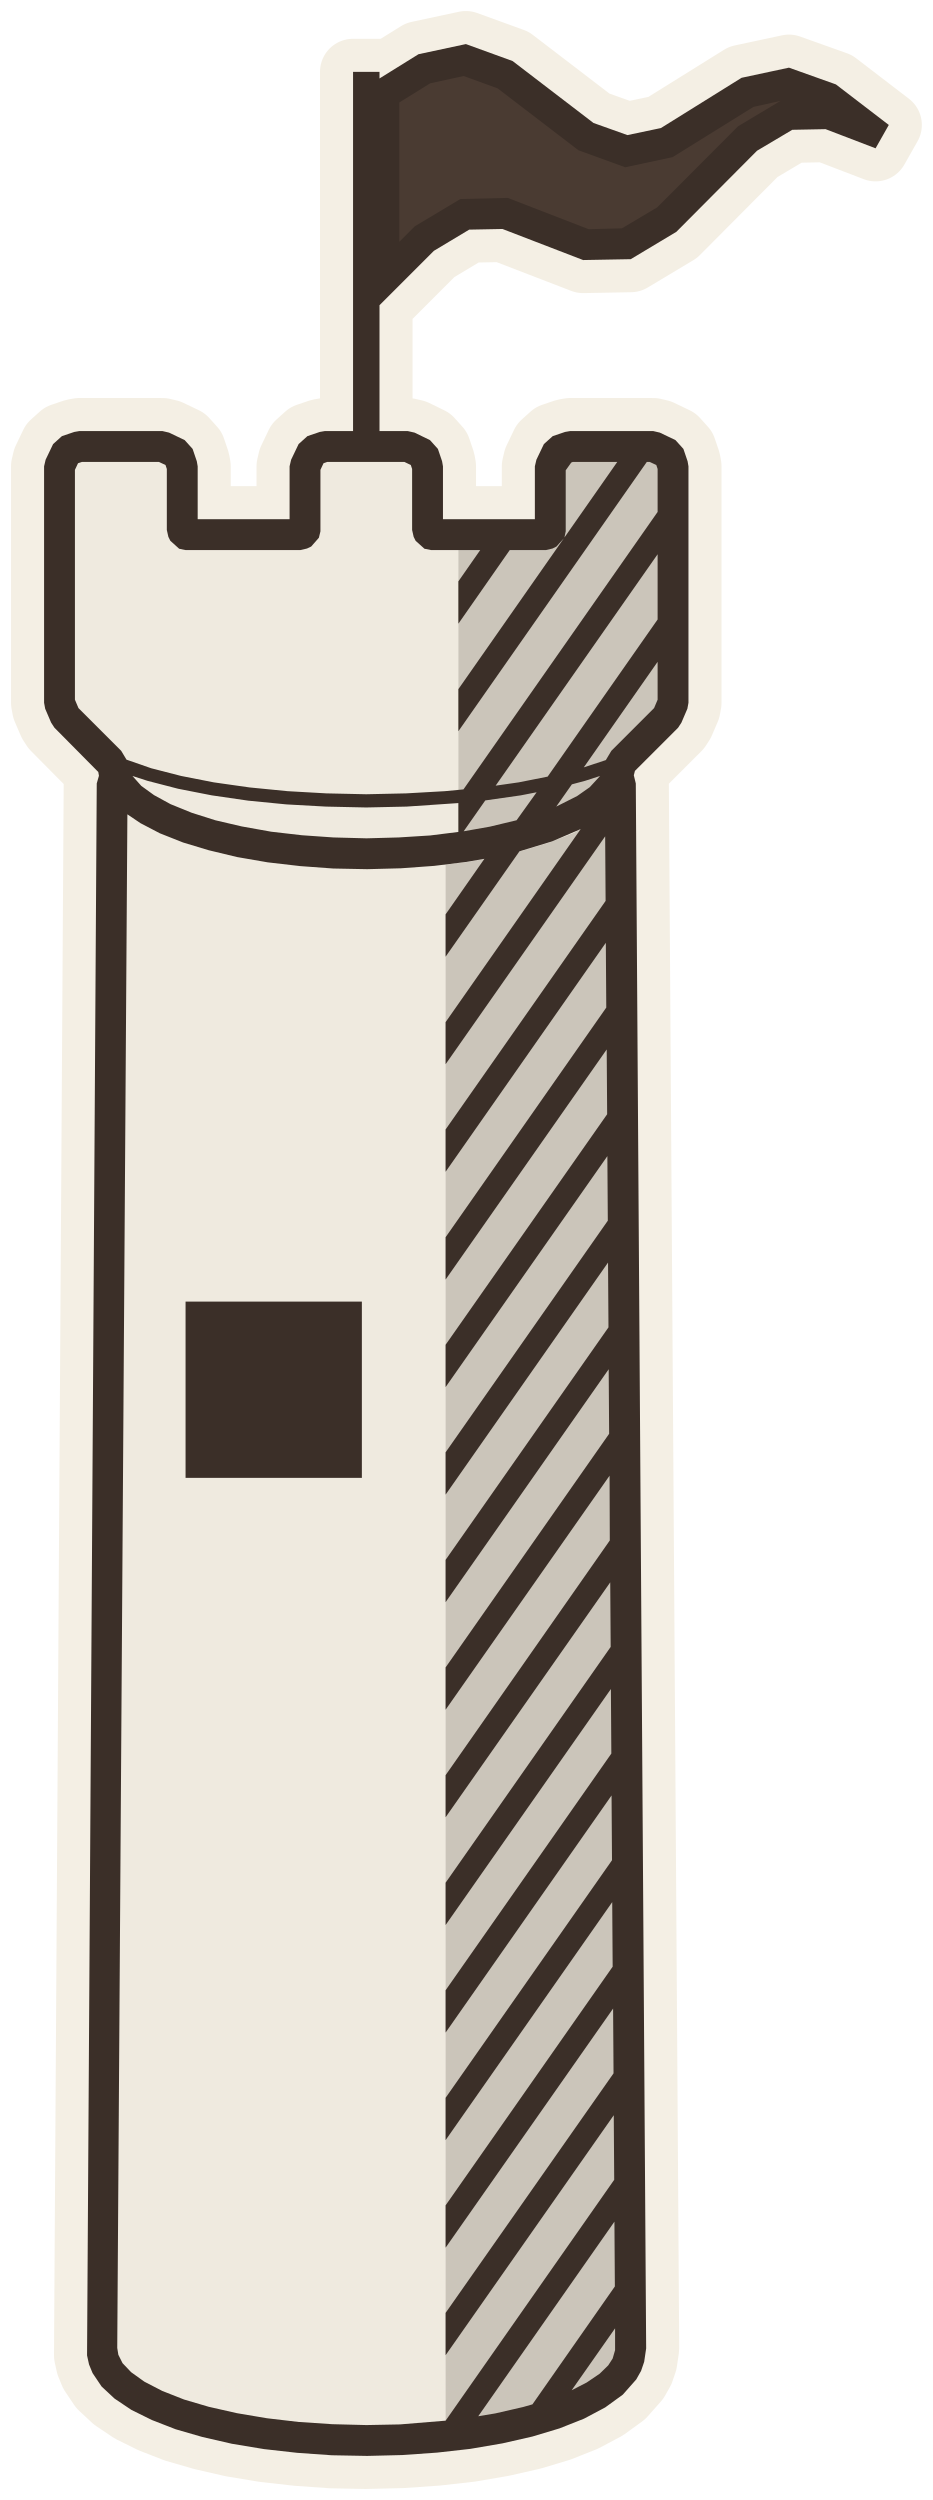
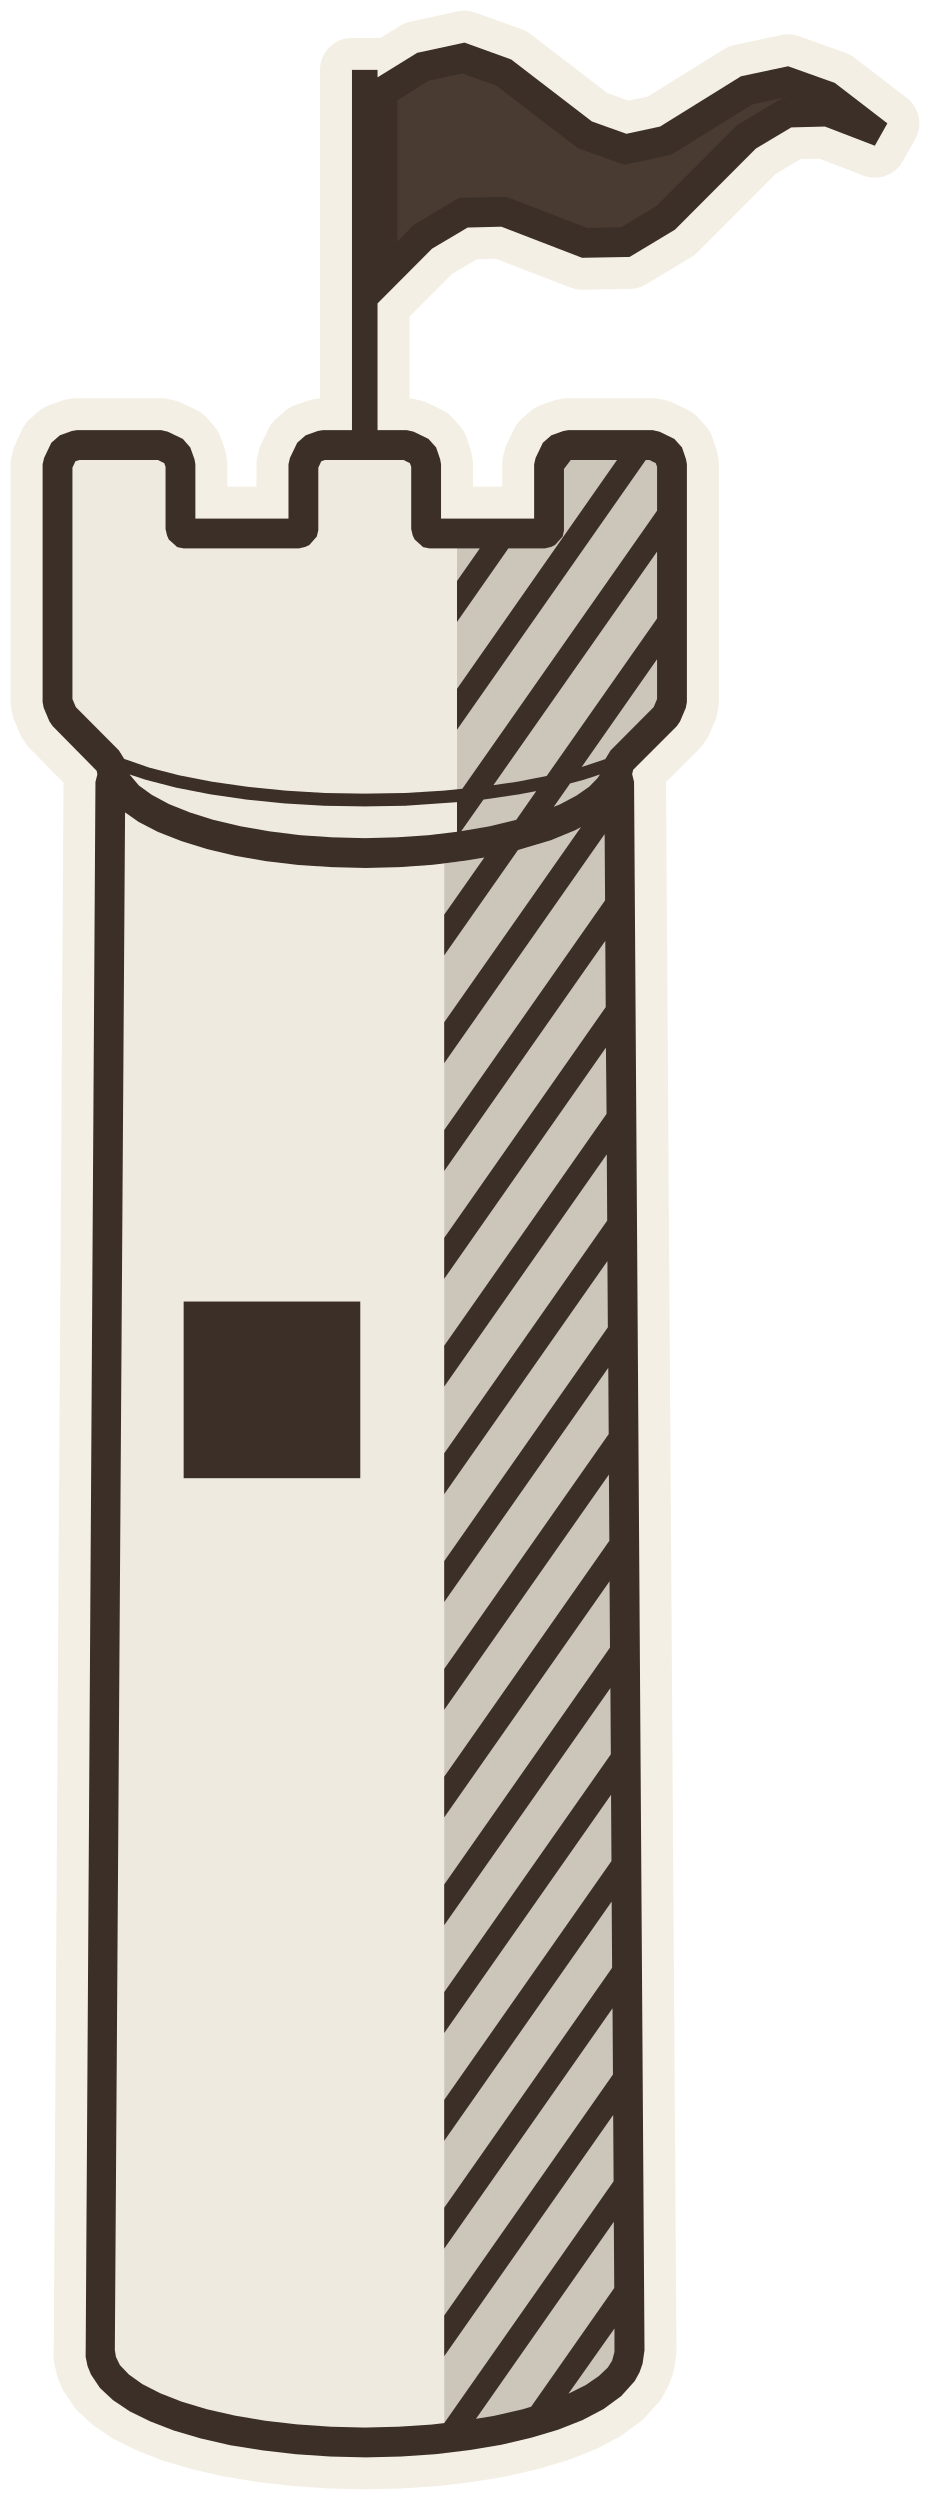
- <svg xmlns="http://www.w3.org/2000/svg" viewBox="-16.62 -106.66 42.33 113.44" data-palette="wall:#EFEADF;roof:#D9776B;wood:#C9A97C;earth:#94744F;water:#8FB0B8;flag:#4A3B32;ink:#3B2F28;halo:#F4EFE4">
-   <path data-role="sil" fill="#F4EFE4" stroke="#F4EFE4" stroke-width="3" stroke-linejoin="round" d="M-0.04 4.78L1.64 4.74L3.21 4.63L4.72 4.46L6.18 4.21L7.54 3.9L8.77 3.53L9.88 3.09L10.84 2.58L11.64 2L12.25 1.31L12.47 0.92L12.61 0.51L12.7 -0.1L12.23 -71.11L12.14 -71.48L12.19 -71.68L14.15 -73.64L14.3 -73.87L14.57 -74.5L14.62 -74.77L14.62 -85.5L14.58 -85.73L14.39 -86.29L14.03 -86.69L13.32 -87.03L13.02 -87.1L9.25 -87.1L9.02 -87.06L8.46 -86.87L8.06 -86.51L7.72 -85.8L7.65 -85.5L7.65 -83.1L3.48 -83.1L3.48 -85.5L3.44 -85.73L3.25 -86.29L2.89 -86.69L2.19 -87.03L1.88 -87.1L0.6 -87.1L0.6 -92.81L3.07 -95.28L4.67 -96.24L6.18 -96.27L9.84 -94.86L12 -94.9L14.07 -96.14L17.73 -99.82L19.33 -100.77L20.84 -100.8L23.11 -99.93L23.71 -100.99L21.31 -102.83L19.18 -103.59L17.03 -103.13L13.37 -100.85L11.85 -100.53L10.31 -101.08L6.64 -103.89L4.52 -104.66L2.37 -104.2L0.6 -103.1L0.6 -103.4L-0.6 -103.4L-0.6 -87.1L-1.88 -87.1L-2.11 -87.06L-2.67 -86.87L-3.07 -86.51L-3.41 -85.8L-3.48 -85.5L-3.48 -83.1L-7.65 -83.1L-7.65 -85.5L-7.69 -85.73L-7.88 -86.29L-8.24 -86.69L-8.95 -87.03L-9.25 -87.1L-13.02 -87.1L-13.25 -87.06L-13.81 -86.87L-14.21 -86.51L-14.55 -85.8L-14.62 -85.5L-14.62 -74.77L-14.57 -74.5L-14.3 -73.87L-14.15 -73.64L-12.16 -71.63L-12.13 -71.46L-12.23 -71.11L-12.67 0.22L-12.58 0.63L-12.42 1.02L-12.01 1.63L-11.42 2.18L-10.66 2.69L-9.73 3.15L-8.65 3.57L-7.44 3.92L-6.09 4.23L-4.64 4.47L-3.13 4.64L-1.57 4.75Z" />
-   <path data-role="wall" fill="#EFEADF" d="M-0.02 -67.92L1.53 -67.96L3 -68.06L4.18 -68.2L4.18 -82.4L2.94 -82.4L2.87 -82.42L2.78 -82.61L2.78 -85.5L2.59 -86.06L1.88 -86.4L-1.88 -86.4L-2.44 -86.21L-2.78 -85.5L-2.78 -82.55L-2.81 -82.49L-2.99 -82.4L-8.2 -82.4L-8.26 -82.42L-8.35 -82.61L-8.35 -85.5L-8.55 -86.06L-9.25 -86.4L-13.02 -86.4L-13.58 -86.21L-13.92 -85.5L-13.92 -74.77L-13.66 -74.14L-11.62 -72.1L-11.49 -71.86L-11.45 -71.61L-11.35 -71.34L-11.05 -70.86L-10.57 -70.39L-9.92 -69.93L-9.1 -69.5L-8.1 -69.1L-6.99 -68.76L-5.74 -68.46L-4.39 -68.23L-2.95 -68.06L-1.49 -67.95ZM-0.02 4.08L1.59 4.04L3.6 3.88L3.6 -67.43L1.5 -67.25L-0.04 -67.22L-1.57 -67.26L-3.08 -67.37L-4.55 -67.55L-5.95 -67.79L-7.26 -68.11L-8.43 -68.48L-9.51 -68.92L-10.43 -69.42L-11.21 -70.01L-11.53 -70.36L-11.98 0.08L-11.93 0.38L-11.82 0.67L-11.51 1.14L-11.02 1.61L-10.34 2.07L-9.48 2.5L-8.45 2.9L-7.29 3.24L-5.98 3.54L-4.56 3.77L-3.09 3.94L-1.55 4.04Z" />
-   <path data-role="wall-shade" fill="#cbc5ba" d="M4.18 -68.2L5.79 -68.47L7.05 -68.78L8.17 -69.13L9.19 -69.54L10.02 -69.99L10.7 -70.5L11.18 -71.05L11.35 -71.34L11.45 -71.61L11.49 -71.86L11.62 -72.1L13.66 -74.14L13.92 -74.77L13.92 -85.5L13.73 -86.06L13.02 -86.4L9.25 -86.4L8.69 -86.21L8.35 -85.5L8.35 -82.55L8.33 -82.49L8.15 -82.4L4.18 -82.4ZM3.6 3.88L4.61 3.77L6.03 3.53L7.34 3.23L8.52 2.87L9.56 2.46L10.44 2.01L11.14 1.5L11.51 1.14L11.82 0.67L11.93 0.38L12 -0.09L11.53 -70.36L10.98 -69.82L10.25 -69.31L9.37 -68.85L8.31 -68.43L7.15 -68.08L5.86 -67.77L4.47 -67.53L3.6 -67.43Z" />
-   <path data-role="flag" fill="#4A3B32" d="M2.63 -95.84L4.47 -96.93L6.3 -96.97L9.97 -95.56L11.8 -95.6L13.63 -96.69L17.3 -100.37L19.13 -101.47L20.97 -101.51L22.8 -100.8L20.97 -102.21L19.13 -102.87L17.3 -102.47L13.63 -100.19L11.8 -99.8L9.97 -100.46L6.3 -103.27L4.47 -103.93L2.63 -103.54L0.8 -102.4L0.8 -94Z" />
-   <path data-role="ink" fill="#3B2F28" d="M3.07 -95.28L4.67 -96.24L6.18 -96.27L9.84 -94.86L12 -94.9L14.07 -96.14L17.73 -99.82L19.33 -100.77L20.84 -100.8L23.11 -99.93L23.71 -100.99L21.31 -102.83L19.18 -103.59L17.03 -103.13L13.37 -100.85L11.85 -100.53L10.31 -101.08L6.64 -103.89L4.52 -104.66L2.37 -104.2L0.6 -103.1L0.6 -92.81ZM-2.11 -87.06L-2.67 -86.87L-3.07 -86.51L-3.41 -85.8L-3.48 -85.5L-3.48 -83.1L-7.65 -83.1L-7.65 -85.5L-7.69 -85.73L-7.88 -86.29L-8.24 -86.69L-8.95 -87.03L-9.25 -87.1L-13.02 -87.1L-13.25 -87.06L-13.81 -86.87L-14.21 -86.51L-14.55 -85.8L-14.62 -85.5L-14.62 -74.77L-14.57 -74.5L-14.3 -73.87L-14.15 -73.64L-12.16 -71.63L-12.13 -71.46L-12.23 -71.11L-12.67 0.22L-12.58 0.63L-12.42 1.02L-12.01 1.63L-11.42 2.18L-10.66 2.69L-9.73 3.15L-8.65 3.57L-7.44 3.92L-6.09 4.23L-4.64 4.47L-3.13 4.64L-1.57 4.75L0.04 4.78L1.64 4.74L3.21 4.63L4.72 4.46L6.18 4.21L7.54 3.9L8.77 3.53L9.88 3.09L10.84 2.58L11.64 2L12.25 1.31L12.47 0.92L12.61 0.51L12.7 -0.1L12.23 -71.11L12.14 -71.48L12.19 -71.68L14.15 -73.64L14.3 -73.87L14.57 -74.5L14.62 -74.77L14.62 -85.5L14.58 -85.73L14.39 -86.29L14.03 -86.69L13.32 -87.03L13.02 -87.1L9.25 -87.1L9.02 -87.06L8.46 -86.87L8.06 -86.51L7.72 -85.8L7.65 -85.5L7.65 -83.1L3.48 -83.1L3.48 -85.5L3.44 -85.73L3.25 -86.29L2.89 -86.69L2.19 -87.03L1.88 -87.1L0.6 -87.1L0.6 -103.4L-0.6 -103.4L-0.6 -87.1L-1.88 -87.1ZM1.5 -102.01L2.9 -102.88L4.42 -103.21L5.96 -102.65L9.63 -99.84L11.75 -99.07L13.9 -99.53L17.57 -101.81L18.79 -102.08L16.87 -100.93L13.2 -97.25L11.6 -96.3L10.09 -96.26L6.42 -97.68L4.27 -97.63L2.2 -96.39L1.5 -95.69ZM-1.81 -70.66L-3.57 -70.76L-5.3 -70.93L-6.92 -71.16L-8.4 -71.45L-9.76 -71.8L-10.88 -72.19L-11.12 -72.59L-13.06 -74.53L-13.22 -74.91L-13.22 -85.34L-13.08 -85.64L-12.9 -85.7L-9.41 -85.7L-9.11 -85.56L-9.05 -85.38L-9.05 -82.61L-8.98 -82.3L-8.89 -82.12L-8.49 -81.76L-8.2 -81.7L-2.99 -81.7L-2.69 -81.77L-2.5 -81.86L-2.15 -82.26L-2.08 -82.55L-2.08 -85.34L-1.94 -85.64L-1.77 -85.7L1.73 -85.7L2.02 -85.56L2.08 -85.38L2.08 -82.61L2.15 -82.3L2.24 -82.12L2.64 -81.76L2.94 -81.7L5.17 -81.7L4.18 -80.28L4.18 -78.36L6.51 -81.7L8.15 -81.7L8.45 -81.77L8.63 -81.86L8.99 -82.26L9.05 -82.55L9.05 -85.32L9.3 -85.67L9.37 -85.7L11.39 -85.7L4.18 -75.39L4.18 -73.48L12.73 -85.7L12.86 -85.7L13.16 -85.56L13.22 -85.38L13.22 -83.43L4.41 -70.84L3.57 -70.76L1.81 -70.66L0 -70.62ZM13.22 -81.51L13.22 -78.55L8.23 -71.42L6.92 -71.16L5.87 -71.01ZM13.22 -76.63L13.22 -74.91L13.06 -74.53L11.12 -72.59L10.87 -72.17L9.87 -71.84ZM9.33 -71.07L9.93 -71.23L10.61 -71.45L10.14 -70.94L9.57 -70.54L8.62 -70.06ZM0.01 -68.62L-1.49 -68.66L-2.92 -68.76L-4.31 -68.92L-5.65 -69.16L-6.85 -69.44L-7.92 -69.78L-8.88 -70.17L-9.63 -70.58L-10.21 -71L-10.61 -71.45L-9.93 -71.23L-8.54 -70.87L-7.01 -70.57L-5.36 -70.33L-3.63 -70.16L-1.83 -70.06L0 -70.02L1.83 -70.06L4.18 -70.22L4.18 -68.91L2.9 -68.75L1.47 -68.66ZM5.4 -70.34L7.01 -70.57L7.73 -70.71L6.82 -69.44L5.61 -69.15L4.42 -68.94ZM0.01 3.38L-1.55 3.34L-3.06 3.24L-4.51 3.07L-5.87 2.84L-7.15 2.55L-8.27 2.22L-9.26 1.83L-10.07 1.41L-10.67 0.98L-11.06 0.57L-11.25 0.19L-11.3 -0.12L-10.84 -69.71L-10.25 -69.31L-9.37 -68.85L-8.31 -68.43L-7.15 -68.08L-5.86 -67.77L-4.47 -67.53L-3 -67.36L-1.5 -67.25L0.04 -67.22L1.57 -67.26L3.08 -67.37L4.55 -67.55L5.36 -67.69L3.6 -65.17L3.6 -63.25L6.95 -68.03L8.43 -68.48L9.73 -69.04L3.6 -60.28L3.6 -58.37L10.84 -68.71L10.86 -65.78L3.6 -55.41L3.6 -53.49L10.87 -63.88L10.89 -60.94L3.6 -50.52L3.6 -48.6L10.91 -59.04L10.93 -56.1L3.6 -45.64L3.6 -43.72L10.94 -54.2L10.96 -51.27L3.6 -40.76L3.6 -38.84L10.97 -49.37L10.99 -46.43L3.6 -35.88L3.6 -33.96L11 -44.53L11.02 -41.6L3.6 -31L3.6 -29.08L11.04 -39.7L11.05 -36.76L3.6 -26.11L3.6 -24.2L11.07 -34.86L11.09 -31.93L3.6 -21.23L3.6 -19.31L11.1 -30.02L11.12 -27.09L3.6 -16.35L3.6 -14.43L11.13 -25.19L11.15 -22.25L3.6 -11.47L3.6 -9.55L11.16 -20.35L11.18 -17.42L3.6 -6.59L3.6 -4.67L11.2 -15.52L11.22 -12.58L3.6 -1.71L3.6 0.21L11.23 -10.68L11.25 -7.75L3.6 3.18L1.53 3.35ZM-0.2 -47.6L-8.2 -47.6L-8.2 -39.6L-0.2 -39.6ZM11.26 -5.85L11.28 -2.91L7.54 2.44L7.12 2.56L5.86 2.85L5.08 2.98ZM9.32 1.8L11.29 -1.01L11.29 -0.02L11.18 0.36L10.98 0.67L10.59 1.05L10 1.45Z" />
+ <svg xmlns="http://www.w3.org/2000/svg" viewBox="-17.12 -110.41 43.65 117.34" data-palette="wall:#EFEADF;roof:#D9776B;wood:#C9A97C;earth:#94744F;water:#8FB0B8;flag:#4A3B32;ink:#3B2F28;halo:#F4EFE4">
+   <path data-role="sil" fill="#F4EFE4" stroke="#F4EFE4" stroke-width="3" stroke-linejoin="round" d="M-0.04 4.93L1.69 4.89L3.32 4.78L4.89 4.59L6.4 4.34L7.8 4.01L9.08 3.63L10.22 3.18L11.21 2.66L12.04 2.05L12.67 1.35L12.9 0.93L13.04 0.53L13.13 -0.1L12.64 -73.71L12.55 -74.08L12.6 -74.28L14.65 -76.33L14.8 -76.55L15.07 -77.19L15.12 -77.46L15.12 -88.62L15.08 -88.85L14.89 -89.41L14.53 -89.81L13.83 -90.15L13.52 -90.22L9.55 -90.22L9.32 -90.18L8.76 -89.98L8.36 -89.63L8.02 -88.92L7.95 -88.62L7.95 -86.07L3.58 -86.07L3.58 -88.62L3.54 -88.85L3.35 -89.41L2.99 -89.81L2.29 -90.15L1.98 -90.22L0.6 -90.22L0.6 -96.17L3.16 -98.74L4.83 -99.73L6.41 -99.77L10.2 -98.31L12.43 -98.35L14.56 -99.63L18.36 -103.44L20.02 -104.43L21.6 -104.47L23.94 -103.57L24.53 -104.62L22.06 -106.52L19.87 -107.3L17.66 -106.83L13.86 -104.47L12.28 -104.13L10.66 -104.71L6.87 -107.62L4.68 -108.41L2.46 -107.93L0.6 -106.78L0.6 -107.13L-0.6 -107.13L-0.6 -90.22L-1.98 -90.22L-2.21 -90.18L-2.77 -89.98L-3.17 -89.63L-3.51 -88.92L-3.58 -88.62L-3.58 -86.07L-7.95 -86.07L-7.95 -88.62L-7.99 -88.85L-8.19 -89.41L-8.54 -89.81L-9.25 -90.15L-9.55 -90.22L-13.52 -90.22L-13.75 -90.18L-14.31 -89.98L-14.71 -89.63L-15.05 -88.92L-15.12 -88.62L-15.12 -77.46L-15.07 -77.19L-14.8 -76.55L-14.65 -76.33L-12.58 -74.23L-12.55 -74.06L-12.64 -73.71L-13.1 0.21L-13.01 0.65L-12.85 1.04L-12.43 1.67L-11.82 2.24L-11.03 2.77L-10.07 3.24L-8.96 3.67L-7.7 4.04L-6.31 4.36L-4.8 4.6L-3.25 4.78L-1.62 4.89Z" />
+   <path data-role="wall" fill="#EFEADF" d="M-0.02 -70.37L1.58 -70.41L3.1 -70.52L4.33 -70.66L4.33 -85.37L3.04 -85.37L2.97 -85.39L2.88 -85.58L2.88 -88.62L2.69 -89.18L1.98 -89.52L-1.98 -89.52L-2.54 -89.32L-2.88 -88.62L-2.88 -85.52L-2.91 -85.46L-3.09 -85.37L-8.5 -85.37L-8.56 -85.39L-8.65 -85.58L-8.65 -88.62L-8.85 -89.18L-9.55 -89.52L-13.52 -89.52L-14.08 -89.32L-14.42 -88.62L-14.42 -77.46L-14.16 -76.82L-12.03 -74.69L-11.91 -74.46L-11.86 -74.19L-11.76 -73.91L-11.45 -73.42L-10.96 -72.93L-10.28 -72.45L-9.43 -72.01L-8.39 -71.59L-7.25 -71.24L-5.95 -70.93L-4.54 -70.69L-3.06 -70.51L-1.54 -70.41ZM-0.02 4.23L1.65 4.19L3.73 4.02L3.73 -69.89L3.11 -69.81L1.56 -69.71L-0.04 -69.67L-1.63 -69.71L-3.19 -69.82L-4.71 -70.01L-6.16 -70.26L-7.51 -70.59L-8.73 -70.97L-9.85 -71.43L-10.79 -71.95L-11.59 -72.56L-11.95 -72.93L-12.42 0.08L-12.36 0.4L-12.25 0.69L-11.93 1.17L-11.42 1.67L-10.71 2.14L-9.82 2.59L-8.76 3L-7.55 3.36L-6.19 3.67L-4.72 3.91L-3.2 4.08L-1.61 4.19Z" />
+   <path data-role="wall-shade" fill="#cbc5ba" d="M4.33 -70.66L6 -70.94L7.3 -71.26L8.46 -71.62L9.52 -72.05L10.38 -72.52L11.08 -73.04L11.59 -73.6L11.76 -73.91L11.86 -74.19L11.91 -74.46L12.03 -74.69L14.16 -76.82L14.42 -77.46L14.42 -88.62L14.23 -89.18L13.52 -89.52L9.55 -89.52L8.99 -89.32L8.65 -88.62L8.65 -85.52L8.63 -85.46L8.45 -85.37L4.33 -85.37ZM3.73 4.02L4.77 3.9L6.24 3.65L7.6 3.34L8.82 2.98L9.9 2.55L10.81 2.08L11.55 1.56L11.93 1.17L12.25 0.69L12.36 0.4L12.43 -0.09L11.95 -72.93L11.37 -72.36L10.61 -71.83L9.7 -71.36L8.6 -70.93L7.41 -70.56L6.07 -70.24L4.63 -69.99L3.73 -69.89Z" />
+   <path data-role="flag" fill="#4A3B32" d="M2.73 -99.3L4.63 -100.43L6.53 -100.47L10.33 -99.01L12.23 -99.05L14.13 -100.18L17.92 -103.99L19.82 -105.13L21.72 -105.17L23.62 -104.44L21.72 -105.89L19.82 -106.58L17.92 -106.17L14.13 -103.81L12.23 -103.4L10.33 -104.08L6.53 -107L4.63 -107.68L2.73 -107.28L0.83 -106.09L0.83 -97.39Z" />
+   <path data-role="ink" fill="#3B2F28" d="M3.16 -98.74L4.83 -99.73L6.41 -99.77L10.2 -98.31L12.43 -98.35L14.56 -99.63L18.36 -103.44L20.02 -104.43L21.6 -104.47L23.94 -103.57L24.53 -104.62L22.06 -106.52L19.87 -107.3L17.66 -106.83L13.86 -104.47L12.28 -104.13L10.66 -104.71L6.87 -107.62L4.68 -108.41L2.46 -107.93L0.6 -106.78L0.6 -96.17ZM-2.21 -90.18L-2.77 -89.98L-3.17 -89.63L-3.51 -88.92L-3.58 -88.62L-3.58 -86.07L-7.95 -86.07L-7.95 -88.62L-7.99 -88.85L-8.19 -89.41L-8.54 -89.81L-9.25 -90.15L-9.55 -90.22L-13.52 -90.22L-13.75 -90.18L-14.31 -89.98L-14.71 -89.63L-15.05 -88.92L-15.12 -88.62L-15.12 -77.46L-15.07 -77.19L-14.8 -76.55L-14.65 -76.33L-12.58 -74.23L-12.55 -74.06L-12.64 -73.71L-13.1 0.21L-13.01 0.65L-12.85 1.04L-12.43 1.67L-11.82 2.24L-11.03 2.77L-10.07 3.24L-8.96 3.67L-7.7 4.04L-6.31 4.36L-4.8 4.6L-3.25 4.78L-1.62 4.89L0.04 4.93L1.69 4.89L3.32 4.78L4.89 4.59L6.4 4.34L7.8 4.01L9.08 3.63L10.22 3.18L11.21 2.66L12.04 2.05L12.67 1.35L12.9 0.93L13.04 0.53L13.13 -0.1L12.64 -73.71L12.55 -74.08L12.6 -74.28L14.65 -76.33L14.8 -76.55L15.07 -77.19L15.12 -77.46L15.12 -88.62L15.08 -88.85L14.89 -89.41L14.53 -89.81L13.83 -90.15L13.52 -90.22L9.55 -90.22L9.32 -90.18L8.76 -89.98L8.36 -89.63L8.02 -88.92L7.95 -88.62L7.95 -86.07L3.58 -86.07L3.58 -88.62L3.54 -88.85L3.35 -89.41L2.99 -89.81L2.29 -90.15L1.98 -90.22L0.6 -90.22L0.6 -107.13L-0.6 -107.13L-0.6 -90.22L-1.98 -90.22ZM1.53 -105.7L3 -106.62L4.58 -106.96L6.19 -106.38L9.99 -103.46L12.18 -102.67L14.39 -103.15L18.19 -105.51L19.61 -105.82L17.49 -104.55L13.69 -100.74L12.03 -99.75L10.45 -99.71L6.65 -101.17L4.43 -101.13L2.29 -99.85L1.53 -99.08ZM19.77 -105.85L19.84 -105.83L19.64 -105.82ZM-1.88 -73.19L-3.7 -73.3L-5.49 -73.48L-7.17 -73.72L-8.71 -74.02L-10.11 -74.38L-11.29 -74.79L-11.54 -75.19L-13.56 -77.22L-13.72 -77.6L-13.72 -88.46L-13.58 -88.76L-13.4 -88.82L-9.71 -88.82L-9.41 -88.67L-9.35 -88.5L-9.35 -85.58L-9.28 -85.28L-9.2 -85.09L-8.8 -84.73L-8.5 -84.67L-3.09 -84.67L-2.79 -84.74L-2.6 -84.83L-2.25 -85.23L-2.18 -85.52L-2.18 -88.46L-2.04 -88.76L-1.87 -88.82L1.82 -88.82L2.12 -88.67L2.18 -88.5L2.18 -85.58L2.25 -85.28L2.34 -85.09L2.74 -84.73L3.04 -84.67L5.4 -84.67L4.33 -83.14L4.33 -81.22L6.74 -84.67L8.45 -84.67L8.75 -84.74L8.93 -84.83L9.29 -85.23L9.35 -85.52L9.35 -88.4L9.67 -88.82L11.84 -88.82L4.33 -78.08L4.33 -76.16L13.19 -88.82L13.36 -88.82L13.66 -88.67L13.72 -88.5L13.72 -86.44L4.58 -73.39L3.7 -73.3L1.88 -73.19L0 -73.16ZM13.72 -84.52L13.72 -81.38L8.54 -73.99L7.17 -73.72L6.04 -73.56ZM13.72 -79.47L13.72 -77.6L13.56 -77.22L11.54 -75.19L11.29 -74.78L10.18 -74.41ZM0.01 -71.07L-1.54 -71.11L-3.03 -71.21L-4.47 -71.39L-5.84 -71.63L-7.11 -71.93L-8.22 -72.28L-9.19 -72.67L-9.99 -73.1L-10.6 -73.54L-11.04 -74.06L-10.28 -73.81L-8.85 -73.44L-7.26 -73.13L-5.55 -72.88L-3.76 -72.7L-1.89 -72.59L0 -72.56L1.89 -72.59L4.33 -72.76L4.33 -71.37L3 -71.21L1.52 -71.11ZM8.87 -72.54L9.64 -73.64L10.28 -73.81L11.04 -74.06L10.92 -73.88L10.53 -73.48L9.94 -73.07L9.15 -72.65ZM4.53 -71.4L5.57 -72.88L7.26 -73.13L8.05 -73.28L7.11 -71.93L5.83 -71.62ZM0 3.53L-1.61 3.49L-3.18 3.38L-4.67 3.21L-6.09 2.97L-7.41 2.67L-8.58 2.32L-9.6 1.92L-10.44 1.49L-11.07 1.04L-11.49 0.6L-11.68 0.21L-11.73 -0.12L-11.25 -72.28L-10.61 -71.83L-9.7 -71.36L-8.6 -70.93L-7.41 -70.56L-6.07 -70.24L-4.63 -69.99L-3.11 -69.81L-1.56 -69.71L0.04 -69.67L1.63 -69.71L3.19 -69.82L4.71 -70.01L5.61 -70.16L3.73 -67.48L3.73 -65.57L7.19 -70.51L8.73 -70.97L9.85 -71.43L10.15 -71.59L3.73 -62.43L3.73 -60.51L11.26 -71.26L11.28 -68.15L3.73 -57.37L3.73 -55.45L11.29 -66.25L11.31 -63.14L3.73 -52.31L3.73 -50.39L11.32 -61.24L11.35 -58.13L3.73 -47.25L3.73 -45.33L11.36 -56.23L11.38 -53.12L3.73 -42.2L3.73 -40.28L11.39 -51.22L11.41 -48.11L3.73 -37.14L3.73 -35.22L11.43 -46.21L11.45 -43.1L3.73 -32.08L3.73 -30.16L11.46 -41.2L11.48 -38.09L3.73 -27.02L3.73 -25.11L11.49 -36.19L11.51 -33.08L3.73 -21.96L3.73 -20.05L11.53 -31.18L11.55 -28.07L3.73 -16.91L3.73 -14.99L11.56 -26.17L11.58 -23.06L3.73 -11.85L3.73 -9.93L11.59 -21.16L11.61 -18.05L3.73 -6.79L3.73 -4.87L11.63 -16.15L11.65 -13.04L3.73 -1.73L3.73 0.18L11.66 -11.14L11.68 -8.03L3.73 3.32L3.13 3.39L1.59 3.49ZM-0.21 -49.32L-8.5 -49.32L-8.5 -41.03L-0.21 -41.03ZM5.22 3.12L11.69 -6.13L11.71 -3.02L7.81 2.55L7.38 2.68L6.07 2.98ZM9.56 1.94L11.72 -1.12L11.72 -0.02L11.61 0.39L11.41 0.71L10.99 1.11L10.38 1.53Z" />
</svg>
